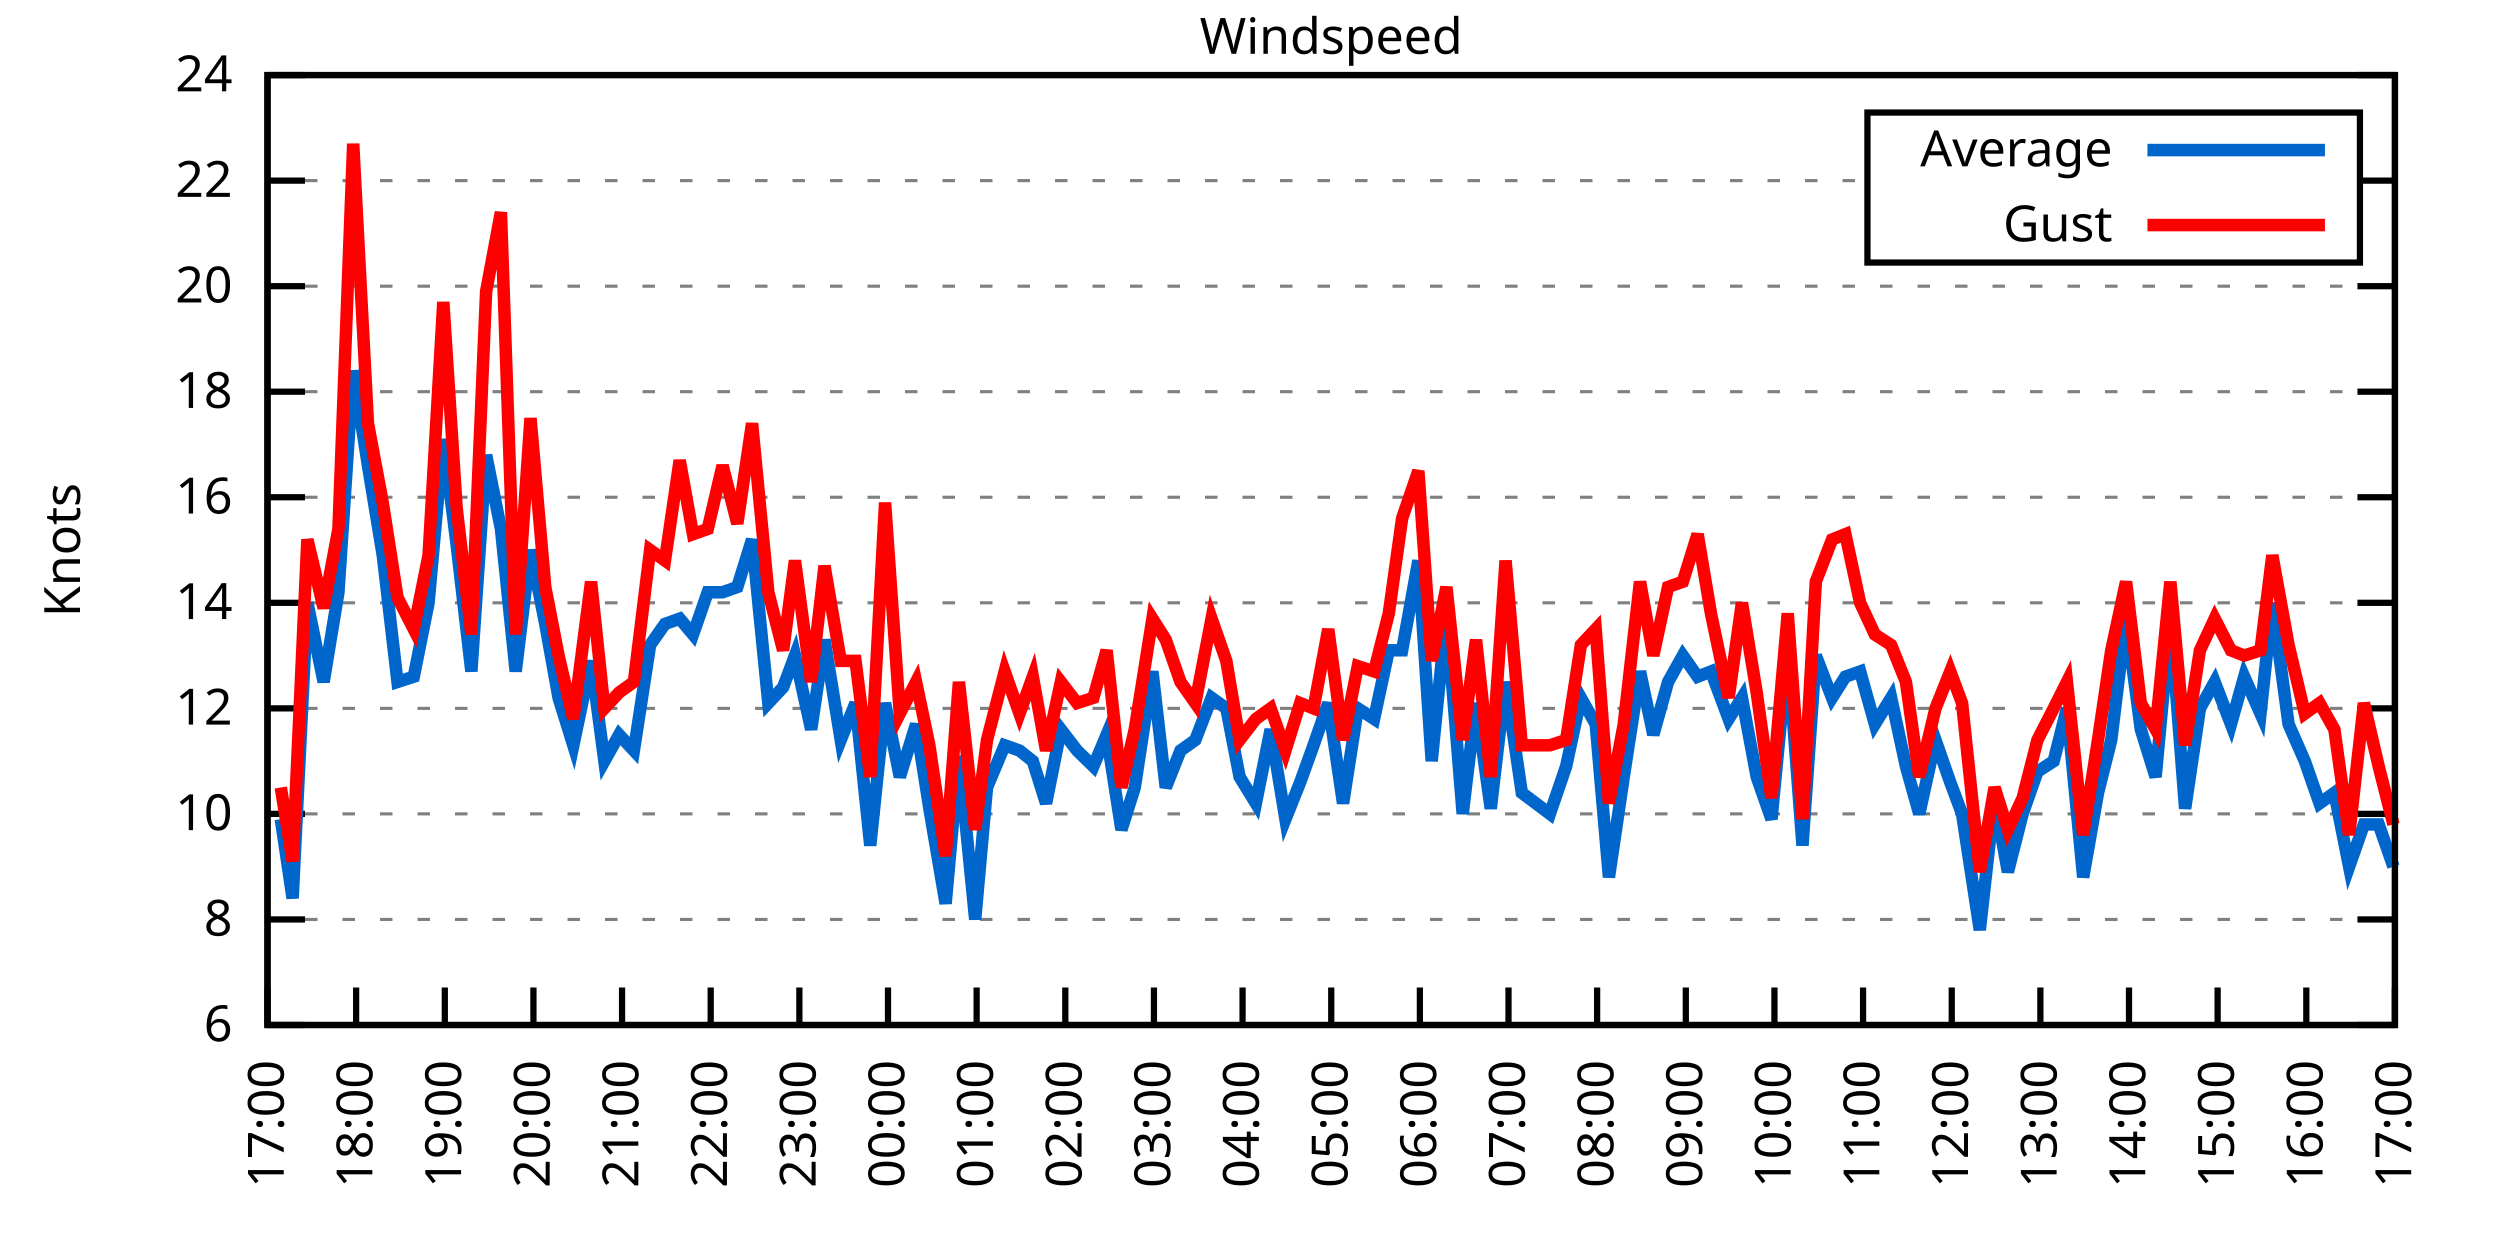
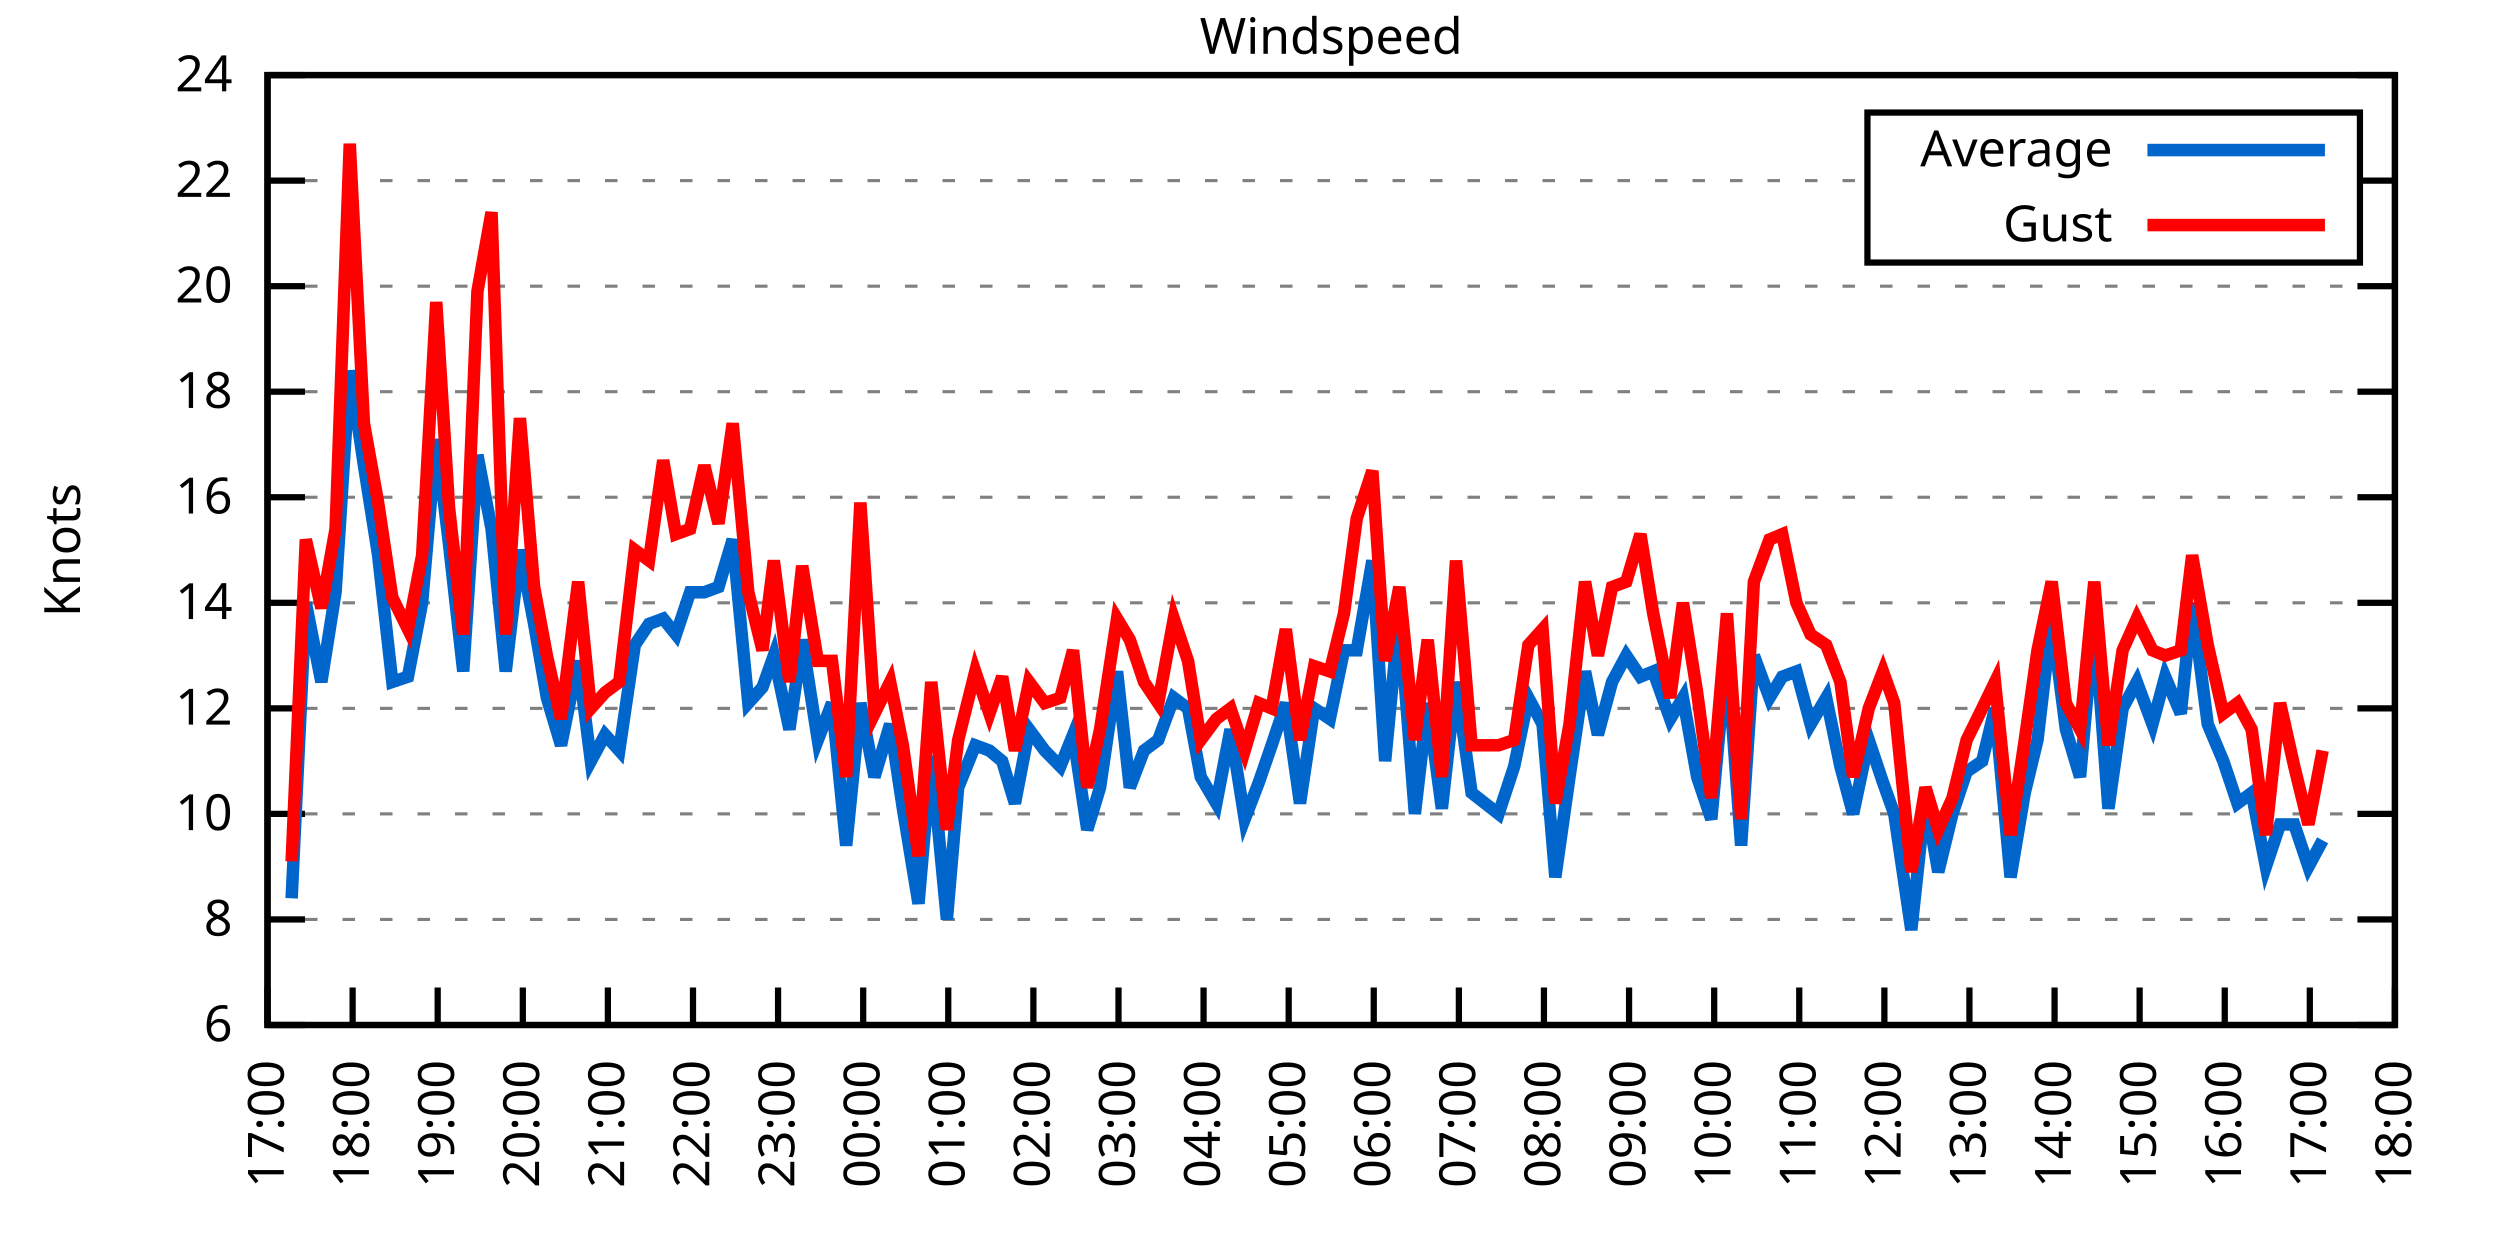
<svg xmlns="http://www.w3.org/2000/svg" xmlns:xlink="http://www.w3.org/1999/xlink" width="400" height="200" viewBox="0 0 400 200">
  <g id="gnuplot_canvas">
    <rect x="0" y="0" width="400" height="200" fill="none" />
    <defs>
      <circle id="gpDot" r="0.5" stroke-width="0.5" stroke="currentColor" />
      <path id="gpPt0" stroke-width="0.333" stroke="currentColor" d="M-1,0 h2 M0,-1 v2" />
      <path id="gpPt1" stroke-width="0.333" stroke="currentColor" d="M-1,-1 L1,1 M1,-1 L-1,1" />
      <path id="gpPt2" stroke-width="0.333" stroke="currentColor" d="M-1,0 L1,0 M0,-1 L0,1 M-1,-1 L1,1 M-1,1 L1,-1" />
      <rect id="gpPt3" stroke-width="0.333" stroke="currentColor" x="-1" y="-1" width="2" height="2" />
      <rect id="gpPt4" stroke-width="0.333" stroke="currentColor" fill="currentColor" x="-1" y="-1" width="2" height="2" />
      <circle id="gpPt5" stroke-width="0.333" stroke="currentColor" cx="0" cy="0" r="1" />
      <use xlink:href="#gpPt5" id="gpPt6" fill="currentColor" stroke="none" />
      <path id="gpPt7" stroke-width="0.333" stroke="currentColor" d="M0,-1.33 L-1.33,0.67 L1.33,0.67 z" />
      <use xlink:href="#gpPt7" id="gpPt8" fill="currentColor" stroke="none" />
      <use xlink:href="#gpPt7" id="gpPt9" stroke="currentColor" transform="rotate(180)" />
      <use xlink:href="#gpPt9" id="gpPt10" fill="currentColor" stroke="none" />
      <use xlink:href="#gpPt3" id="gpPt11" stroke="currentColor" transform="rotate(45)" />
      <use xlink:href="#gpPt11" id="gpPt12" fill="currentColor" stroke="none" />
      <path id="gpPt13" stroke-width="0.333" stroke="currentColor" d="M0,1.330 L1.265,0.411 L0.782,-1.067 L-0.782,-1.076 L-1.265,0.411 z" />
      <use xlink:href="#gpPt13" id="gpPt14" fill="currentColor" stroke="none" />
      <filter id="textbox" filterUnits="objectBoundingBox" x="0" y="0" height="1" width="1">
        <feFlood flood-color="white" flood-opacity="1" result="bgnd" />
        <feComposite in="SourceGraphic" in2="bgnd" operator="atop" />
      </filter>
      <filter id="greybox" filterUnits="objectBoundingBox" x="0" y="0" height="1" width="1">
        <feFlood flood-color="lightgrey" flood-opacity="1" result="grey" />
        <feComposite in="SourceGraphic" in2="grey" operator="atop" />
      </filter>
    </defs>
    <g fill="none" color="white" stroke="currentColor" stroke-width="1.00" stroke-linecap="butt" stroke-linejoin="miter">
</g>
    <g fill="none" color="black" stroke="currentColor" stroke-width="1.00" stroke-linecap="butt" stroke-linejoin="miter">
      <g stroke="none" shape-rendering="crispEdges">
        <polygon fill="rgb(255, 255, 255)" points="42.80,164.00 383.18,164.00 383.18,12.02 42.80,12.02 " />
      </g>
    </g>
    <g fill="none" color="black" stroke="currentColor" stroke-width="1.00" stroke-linecap="butt" stroke-linejoin="miter">
</g>
    <g fill="none" color="black" stroke="black" stroke-width="0.50" stroke-linecap="butt" stroke-linejoin="miter">
</g>
    <g fill="none" color="gray" stroke="currentColor" stroke-width="0.50" stroke-linecap="butt" stroke-linejoin="miter">
      <path stroke="gray" stroke-dasharray="2,4" class="gridline" d="M42.80,164.00 L383.19,164.00  " />
    </g>
    <g fill="none" color="gray" stroke="gray" stroke-width="1.00" stroke-linecap="butt" stroke-linejoin="miter">
</g>
    <g fill="none" color="black" stroke="currentColor" stroke-width="1.00" stroke-linecap="butt" stroke-linejoin="miter">
      <path stroke="black" d="M42.80,164.00 L48.80,164.00 M383.19,164.00 L377.19,164.00  " />
      <g transform="translate(37.20,166.60)" stroke="none" fill="black" font-family="Sans" font-size="8.00" text-anchor="end">
        <text>
          <tspan font-family="Sans"> 6</tspan>
        </text>
      </g>
    </g>
    <g fill="none" color="black" stroke="currentColor" stroke-width="1.00" stroke-linecap="butt" stroke-linejoin="miter">
</g>
    <g fill="none" color="black" stroke="black" stroke-width="0.50" stroke-linecap="butt" stroke-linejoin="miter">
</g>
    <g fill="none" color="gray" stroke="currentColor" stroke-width="0.50" stroke-linecap="butt" stroke-linejoin="miter">
      <path stroke="gray" stroke-dasharray="2,4" class="gridline" d="M42.80,147.11 L383.19,147.11  " />
    </g>
    <g fill="none" color="gray" stroke="gray" stroke-width="1.00" stroke-linecap="butt" stroke-linejoin="miter">
</g>
    <g fill="none" color="black" stroke="currentColor" stroke-width="1.00" stroke-linecap="butt" stroke-linejoin="miter">
      <path stroke="black" d="M42.80,147.11 L48.80,147.11 M383.19,147.11 L377.19,147.11  " />
      <g transform="translate(37.20,149.71)" stroke="none" fill="black" font-family="Sans" font-size="8.00" text-anchor="end">
        <text>
          <tspan font-family="Sans"> 8</tspan>
        </text>
      </g>
    </g>
    <g fill="none" color="black" stroke="currentColor" stroke-width="1.00" stroke-linecap="butt" stroke-linejoin="miter">
</g>
    <g fill="none" color="black" stroke="black" stroke-width="0.50" stroke-linecap="butt" stroke-linejoin="miter">
</g>
    <g fill="none" color="gray" stroke="currentColor" stroke-width="0.50" stroke-linecap="butt" stroke-linejoin="miter">
      <path stroke="gray" stroke-dasharray="2,4" class="gridline" d="M42.80,130.22 L383.19,130.22  " />
    </g>
    <g fill="none" color="gray" stroke="gray" stroke-width="1.00" stroke-linecap="butt" stroke-linejoin="miter">
</g>
    <g fill="none" color="black" stroke="currentColor" stroke-width="1.00" stroke-linecap="butt" stroke-linejoin="miter">
      <path stroke="black" d="M42.80,130.22 L48.80,130.22 M383.19,130.22 L377.19,130.22  " />
      <g transform="translate(37.20,132.82)" stroke="none" fill="black" font-family="Sans" font-size="8.00" text-anchor="end">
        <text>
          <tspan font-family="Sans"> 10</tspan>
        </text>
      </g>
    </g>
    <g fill="none" color="black" stroke="currentColor" stroke-width="1.00" stroke-linecap="butt" stroke-linejoin="miter">
</g>
    <g fill="none" color="black" stroke="black" stroke-width="0.50" stroke-linecap="butt" stroke-linejoin="miter">
</g>
    <g fill="none" color="gray" stroke="currentColor" stroke-width="0.50" stroke-linecap="butt" stroke-linejoin="miter">
      <path stroke="gray" stroke-dasharray="2,4" class="gridline" d="M42.80,113.34 L383.19,113.34  " />
    </g>
    <g fill="none" color="gray" stroke="gray" stroke-width="1.00" stroke-linecap="butt" stroke-linejoin="miter">
</g>
    <g fill="none" color="black" stroke="currentColor" stroke-width="1.00" stroke-linecap="butt" stroke-linejoin="miter">
      <path stroke="black" d="M42.80,113.34 L48.80,113.34 M383.19,113.34 L377.19,113.34  " />
      <g transform="translate(37.20,115.94)" stroke="none" fill="black" font-family="Sans" font-size="8.00" text-anchor="end">
        <text>
          <tspan font-family="Sans"> 12</tspan>
        </text>
      </g>
    </g>
    <g fill="none" color="black" stroke="currentColor" stroke-width="1.00" stroke-linecap="butt" stroke-linejoin="miter">
</g>
    <g fill="none" color="black" stroke="black" stroke-width="0.50" stroke-linecap="butt" stroke-linejoin="miter">
</g>
    <g fill="none" color="gray" stroke="currentColor" stroke-width="0.50" stroke-linecap="butt" stroke-linejoin="miter">
      <path stroke="gray" stroke-dasharray="2,4" class="gridline" d="M42.80,96.45 L383.19,96.45  " />
    </g>
    <g fill="none" color="gray" stroke="gray" stroke-width="1.00" stroke-linecap="butt" stroke-linejoin="miter">
</g>
    <g fill="none" color="black" stroke="currentColor" stroke-width="1.00" stroke-linecap="butt" stroke-linejoin="miter">
      <path stroke="black" d="M42.80,96.45 L48.80,96.45 M383.19,96.45 L377.19,96.45  " />
      <g transform="translate(37.20,99.05)" stroke="none" fill="black" font-family="Sans" font-size="8.00" text-anchor="end">
        <text>
          <tspan font-family="Sans"> 14</tspan>
        </text>
      </g>
    </g>
    <g fill="none" color="black" stroke="currentColor" stroke-width="1.00" stroke-linecap="butt" stroke-linejoin="miter">
</g>
    <g fill="none" color="black" stroke="black" stroke-width="0.50" stroke-linecap="butt" stroke-linejoin="miter">
</g>
    <g fill="none" color="gray" stroke="currentColor" stroke-width="0.50" stroke-linecap="butt" stroke-linejoin="miter">
      <path stroke="gray" stroke-dasharray="2,4" class="gridline" d="M42.80,79.56 L383.19,79.56  " />
    </g>
    <g fill="none" color="gray" stroke="gray" stroke-width="1.00" stroke-linecap="butt" stroke-linejoin="miter">
</g>
    <g fill="none" color="black" stroke="currentColor" stroke-width="1.00" stroke-linecap="butt" stroke-linejoin="miter">
      <path stroke="black" d="M42.80,79.56 L48.80,79.56 M383.19,79.56 L377.19,79.56  " />
      <g transform="translate(37.20,82.16)" stroke="none" fill="black" font-family="Sans" font-size="8.00" text-anchor="end">
        <text>
          <tspan font-family="Sans"> 16</tspan>
        </text>
      </g>
    </g>
    <g fill="none" color="black" stroke="currentColor" stroke-width="1.00" stroke-linecap="butt" stroke-linejoin="miter">
</g>
    <g fill="none" color="black" stroke="black" stroke-width="0.50" stroke-linecap="butt" stroke-linejoin="miter">
</g>
    <g fill="none" color="gray" stroke="currentColor" stroke-width="0.50" stroke-linecap="butt" stroke-linejoin="miter">
      <path stroke="gray" stroke-dasharray="2,4" class="gridline" d="M42.80,62.67 L383.19,62.67  " />
    </g>
    <g fill="none" color="gray" stroke="gray" stroke-width="1.00" stroke-linecap="butt" stroke-linejoin="miter">
</g>
    <g fill="none" color="black" stroke="currentColor" stroke-width="1.00" stroke-linecap="butt" stroke-linejoin="miter">
      <path stroke="black" d="M42.80,62.67 L48.80,62.67 M383.19,62.67 L377.19,62.67  " />
      <g transform="translate(37.20,65.27)" stroke="none" fill="black" font-family="Sans" font-size="8.00" text-anchor="end">
        <text>
          <tspan font-family="Sans"> 18</tspan>
        </text>
      </g>
    </g>
    <g fill="none" color="black" stroke="currentColor" stroke-width="1.00" stroke-linecap="butt" stroke-linejoin="miter">
</g>
    <g fill="none" color="black" stroke="black" stroke-width="0.50" stroke-linecap="butt" stroke-linejoin="miter">
</g>
    <g fill="none" color="gray" stroke="currentColor" stroke-width="0.50" stroke-linecap="butt" stroke-linejoin="miter">
      <path stroke="gray" stroke-dasharray="2,4" class="gridline" d="M42.80,45.79 L383.19,45.79  " />
    </g>
    <g fill="none" color="gray" stroke="gray" stroke-width="1.00" stroke-linecap="butt" stroke-linejoin="miter">
</g>
    <g fill="none" color="black" stroke="currentColor" stroke-width="1.00" stroke-linecap="butt" stroke-linejoin="miter">
      <path stroke="black" d="M42.80,45.79 L48.80,45.79 M383.19,45.79 L377.19,45.79  " />
      <g transform="translate(37.20,48.39)" stroke="none" fill="black" font-family="Sans" font-size="8.00" text-anchor="end">
        <text>
          <tspan font-family="Sans"> 20</tspan>
        </text>
      </g>
    </g>
    <g fill="none" color="black" stroke="currentColor" stroke-width="1.00" stroke-linecap="butt" stroke-linejoin="miter">
</g>
    <g fill="none" color="black" stroke="black" stroke-width="0.50" stroke-linecap="butt" stroke-linejoin="miter">
</g>
    <g fill="none" color="gray" stroke="currentColor" stroke-width="0.50" stroke-linecap="butt" stroke-linejoin="miter">
      <path stroke="gray" stroke-dasharray="2,4" class="gridline" d="M42.80,28.90 L298.79,28.90 M377.59,28.90 L383.19,28.90  " />
    </g>
    <g fill="none" color="gray" stroke="gray" stroke-width="1.00" stroke-linecap="butt" stroke-linejoin="miter">
</g>
    <g fill="none" color="black" stroke="currentColor" stroke-width="1.00" stroke-linecap="butt" stroke-linejoin="miter">
      <path stroke="black" d="M42.80,28.90 L48.80,28.90 M383.19,28.90 L377.19,28.90  " />
      <g transform="translate(37.20,31.50)" stroke="none" fill="black" font-family="Sans" font-size="8.00" text-anchor="end">
        <text>
          <tspan font-family="Sans"> 22</tspan>
        </text>
      </g>
    </g>
    <g fill="none" color="black" stroke="currentColor" stroke-width="1.00" stroke-linecap="butt" stroke-linejoin="miter">
</g>
    <g fill="none" color="black" stroke="black" stroke-width="0.50" stroke-linecap="butt" stroke-linejoin="miter">
</g>
    <g fill="none" color="gray" stroke="currentColor" stroke-width="0.50" stroke-linecap="butt" stroke-linejoin="miter">
      <path stroke="gray" stroke-dasharray="2,4" class="gridline" d="M42.80,12.01 L383.19,12.01  " />
    </g>
    <g fill="none" color="gray" stroke="gray" stroke-width="1.00" stroke-linecap="butt" stroke-linejoin="miter">
</g>
    <g fill="none" color="black" stroke="currentColor" stroke-width="1.00" stroke-linecap="butt" stroke-linejoin="miter">
      <path stroke="black" d="M42.80,12.01 L48.80,12.01 M383.19,12.01 L377.19,12.01  " />
      <g transform="translate(37.20,14.61)" stroke="none" fill="black" font-family="Sans" font-size="8.00" text-anchor="end">
        <text>
          <tspan font-family="Sans"> 24</tspan>
        </text>
      </g>
    </g>
    <g fill="none" color="black" stroke="currentColor" stroke-width="1.00" stroke-linecap="butt" stroke-linejoin="miter">
      <path stroke="black" d="M42.80,164.00 L42.80,158.00  " />
      <g transform="translate(45.40,169.60) rotate(270.00)" stroke="none" fill="black" font-family="Sans" font-size="8.00" text-anchor="end">
        <text>
          <tspan font-family="Sans">17:00</tspan>
        </text>
      </g>
    </g>
    <g fill="none" color="black" stroke="currentColor" stroke-width="1.00" stroke-linecap="butt" stroke-linejoin="miter">
-       <path stroke="black" d="M56.98,164.00 L56.98,158.00  " />
-       <g transform="translate(59.58,169.60) rotate(270.00)" stroke="none" fill="black" font-family="Sans" font-size="8.00" text-anchor="end">
+       <path stroke="black" d="M56.42,164.00 L56.42,158.00  " />
+       <g transform="translate(59.02,169.60) rotate(270.00)" stroke="none" fill="black" font-family="Sans" font-size="8.00" text-anchor="end">
        <text>
          <tspan font-family="Sans">18:00</tspan>
        </text>
      </g>
    </g>
    <g fill="none" color="black" stroke="currentColor" stroke-width="1.00" stroke-linecap="butt" stroke-linejoin="miter">
-       <path stroke="black" d="M71.17,164.00 L71.17,158.00  " />
-       <g transform="translate(73.77,169.60) rotate(270.00)" stroke="none" fill="black" font-family="Sans" font-size="8.00" text-anchor="end">
+       <path stroke="black" d="M70.03,164.00 L70.03,158.00  " />
+       <g transform="translate(72.63,169.60) rotate(270.00)" stroke="none" fill="black" font-family="Sans" font-size="8.00" text-anchor="end">
        <text>
          <tspan font-family="Sans">19:00</tspan>
        </text>
      </g>
    </g>
    <g fill="none" color="black" stroke="currentColor" stroke-width="1.00" stroke-linecap="butt" stroke-linejoin="miter">
-       <path stroke="black" d="M85.35,164.00 L85.35,158.00  " />
-       <g transform="translate(87.95,169.60) rotate(270.00)" stroke="none" fill="black" font-family="Sans" font-size="8.00" text-anchor="end">
+       <path stroke="black" d="M83.65,164.00 L83.65,158.00  " />
+       <g transform="translate(86.25,169.60) rotate(270.00)" stroke="none" fill="black" font-family="Sans" font-size="8.00" text-anchor="end">
        <text>
          <tspan font-family="Sans">20:00</tspan>
        </text>
      </g>
    </g>
    <g fill="none" color="black" stroke="currentColor" stroke-width="1.00" stroke-linecap="butt" stroke-linejoin="miter">
-       <path stroke="black" d="M99.53,164.00 L99.53,158.00  " />
-       <g transform="translate(102.13,169.60) rotate(270.00)" stroke="none" fill="black" font-family="Sans" font-size="8.00" text-anchor="end">
+       <path stroke="black" d="M97.26,164.00 L97.26,158.00  " />
+       <g transform="translate(99.86,169.60) rotate(270.00)" stroke="none" fill="black" font-family="Sans" font-size="8.00" text-anchor="end">
        <text>
          <tspan font-family="Sans">21:00</tspan>
        </text>
      </g>
    </g>
    <g fill="none" color="black" stroke="currentColor" stroke-width="1.00" stroke-linecap="butt" stroke-linejoin="miter">
-       <path stroke="black" d="M113.71,164.00 L113.71,158.00  " />
-       <g transform="translate(116.31,169.60) rotate(270.00)" stroke="none" fill="black" font-family="Sans" font-size="8.00" text-anchor="end">
+       <path stroke="black" d="M110.88,164.00 L110.88,158.00  " />
+       <g transform="translate(113.48,169.60) rotate(270.00)" stroke="none" fill="black" font-family="Sans" font-size="8.00" text-anchor="end">
        <text>
          <tspan font-family="Sans">22:00</tspan>
        </text>
      </g>
    </g>
    <g fill="none" color="black" stroke="currentColor" stroke-width="1.00" stroke-linecap="butt" stroke-linejoin="miter">
-       <path stroke="black" d="M127.90,164.00 L127.90,158.00  " />
-       <g transform="translate(130.50,169.60) rotate(270.00)" stroke="none" fill="black" font-family="Sans" font-size="8.00" text-anchor="end">
+       <path stroke="black" d="M124.49,164.00 L124.49,158.00  " />
+       <g transform="translate(127.09,169.60) rotate(270.00)" stroke="none" fill="black" font-family="Sans" font-size="8.00" text-anchor="end">
        <text>
          <tspan font-family="Sans">23:00</tspan>
        </text>
      </g>
    </g>
    <g fill="none" color="black" stroke="currentColor" stroke-width="1.00" stroke-linecap="butt" stroke-linejoin="miter">
-       <path stroke="black" d="M142.08,164.00 L142.08,158.00  " />
-       <g transform="translate(144.68,169.60) rotate(270.00)" stroke="none" fill="black" font-family="Sans" font-size="8.00" text-anchor="end">
+       <path stroke="black" d="M138.11,164.00 L138.11,158.00  " />
+       <g transform="translate(140.71,169.60) rotate(270.00)" stroke="none" fill="black" font-family="Sans" font-size="8.00" text-anchor="end">
        <text>
          <tspan font-family="Sans">00:00</tspan>
        </text>
      </g>
    </g>
    <g fill="none" color="black" stroke="currentColor" stroke-width="1.00" stroke-linecap="butt" stroke-linejoin="miter">
-       <path stroke="black" d="M156.26,164.00 L156.26,158.00  " />
-       <g transform="translate(158.86,169.60) rotate(270.00)" stroke="none" fill="black" font-family="Sans" font-size="8.00" text-anchor="end">
+       <path stroke="black" d="M151.72,164.00 L151.72,158.00  " />
+       <g transform="translate(154.32,169.60) rotate(270.00)" stroke="none" fill="black" font-family="Sans" font-size="8.00" text-anchor="end">
        <text>
          <tspan font-family="Sans">01:00</tspan>
        </text>
      </g>
    </g>
    <g fill="none" color="black" stroke="currentColor" stroke-width="1.00" stroke-linecap="butt" stroke-linejoin="miter">
-       <path stroke="black" d="M170.45,164.00 L170.45,158.00  " />
-       <g transform="translate(173.05,169.60) rotate(270.00)" stroke="none" fill="black" font-family="Sans" font-size="8.00" text-anchor="end">
+       <path stroke="black" d="M165.34,164.00 L165.34,158.00  " />
+       <g transform="translate(167.94,169.60) rotate(270.00)" stroke="none" fill="black" font-family="Sans" font-size="8.00" text-anchor="end">
        <text>
          <tspan font-family="Sans">02:00</tspan>
        </text>
      </g>
    </g>
    <g fill="none" color="black" stroke="currentColor" stroke-width="1.00" stroke-linecap="butt" stroke-linejoin="miter">
-       <path stroke="black" d="M184.63,164.00 L184.63,158.00  " />
-       <g transform="translate(187.23,169.60) rotate(270.00)" stroke="none" fill="black" font-family="Sans" font-size="8.00" text-anchor="end">
+       <path stroke="black" d="M178.96,164.00 L178.96,158.00  " />
+       <g transform="translate(181.56,169.60) rotate(270.00)" stroke="none" fill="black" font-family="Sans" font-size="8.00" text-anchor="end">
        <text>
          <tspan font-family="Sans">03:00</tspan>
        </text>
      </g>
    </g>
    <g fill="none" color="black" stroke="currentColor" stroke-width="1.00" stroke-linecap="butt" stroke-linejoin="miter">
-       <path stroke="black" d="M198.81,164.00 L198.81,158.00  " />
-       <g transform="translate(201.41,169.60) rotate(270.00)" stroke="none" fill="black" font-family="Sans" font-size="8.00" text-anchor="end">
+       <path stroke="black" d="M192.57,164.00 L192.57,158.00  " />
+       <g transform="translate(195.17,169.60) rotate(270.00)" stroke="none" fill="black" font-family="Sans" font-size="8.00" text-anchor="end">
        <text>
          <tspan font-family="Sans">04:00</tspan>
        </text>
      </g>
    </g>
    <g fill="none" color="black" stroke="currentColor" stroke-width="1.00" stroke-linecap="butt" stroke-linejoin="miter">
-       <path stroke="black" d="M213.00,164.00 L213.00,158.00  " />
-       <g transform="translate(215.60,169.60) rotate(270.00)" stroke="none" fill="black" font-family="Sans" font-size="8.00" text-anchor="end">
+       <path stroke="black" d="M206.19,164.00 L206.19,158.00  " />
+       <g transform="translate(208.79,169.60) rotate(270.00)" stroke="none" fill="black" font-family="Sans" font-size="8.00" text-anchor="end">
        <text>
          <tspan font-family="Sans">05:00</tspan>
        </text>
      </g>
    </g>
    <g fill="none" color="black" stroke="currentColor" stroke-width="1.00" stroke-linecap="butt" stroke-linejoin="miter">
-       <path stroke="black" d="M227.18,164.00 L227.18,158.00  " />
-       <g transform="translate(229.78,169.60) rotate(270.00)" stroke="none" fill="black" font-family="Sans" font-size="8.00" text-anchor="end">
+       <path stroke="black" d="M219.80,164.00 L219.80,158.00  " />
+       <g transform="translate(222.40,169.60) rotate(270.00)" stroke="none" fill="black" font-family="Sans" font-size="8.00" text-anchor="end">
        <text>
          <tspan font-family="Sans">06:00</tspan>
        </text>
      </g>
    </g>
    <g fill="none" color="black" stroke="currentColor" stroke-width="1.00" stroke-linecap="butt" stroke-linejoin="miter">
-       <path stroke="black" d="M241.36,164.00 L241.36,158.00  " />
-       <g transform="translate(243.96,169.60) rotate(270.00)" stroke="none" fill="black" font-family="Sans" font-size="8.00" text-anchor="end">
+       <path stroke="black" d="M233.42,164.00 L233.42,158.00  " />
+       <g transform="translate(236.02,169.60) rotate(270.00)" stroke="none" fill="black" font-family="Sans" font-size="8.00" text-anchor="end">
        <text>
          <tspan font-family="Sans">07:00</tspan>
        </text>
      </g>
    </g>
    <g fill="none" color="black" stroke="currentColor" stroke-width="1.00" stroke-linecap="butt" stroke-linejoin="miter">
-       <path stroke="black" d="M255.54,164.00 L255.54,158.00  " />
-       <g transform="translate(258.14,169.60) rotate(270.00)" stroke="none" fill="black" font-family="Sans" font-size="8.00" text-anchor="end">
+       <path stroke="black" d="M247.03,164.00 L247.03,158.00  " />
+       <g transform="translate(249.63,169.60) rotate(270.00)" stroke="none" fill="black" font-family="Sans" font-size="8.00" text-anchor="end">
        <text>
          <tspan font-family="Sans">08:00</tspan>
        </text>
      </g>
    </g>
    <g fill="none" color="black" stroke="currentColor" stroke-width="1.00" stroke-linecap="butt" stroke-linejoin="miter">
-       <path stroke="black" d="M269.73,164.00 L269.73,158.00  " />
-       <g transform="translate(272.33,169.60) rotate(270.00)" stroke="none" fill="black" font-family="Sans" font-size="8.00" text-anchor="end">
+       <path stroke="black" d="M260.65,164.00 L260.65,158.00  " />
+       <g transform="translate(263.25,169.60) rotate(270.00)" stroke="none" fill="black" font-family="Sans" font-size="8.00" text-anchor="end">
        <text>
          <tspan font-family="Sans">09:00</tspan>
        </text>
      </g>
    </g>
    <g fill="none" color="black" stroke="currentColor" stroke-width="1.00" stroke-linecap="butt" stroke-linejoin="miter">
-       <path stroke="black" d="M283.91,164.00 L283.91,158.00  " />
-       <g transform="translate(286.51,169.60) rotate(270.00)" stroke="none" fill="black" font-family="Sans" font-size="8.00" text-anchor="end">
+       <path stroke="black" d="M274.27,164.00 L274.27,158.00  " />
+       <g transform="translate(276.87,169.60) rotate(270.00)" stroke="none" fill="black" font-family="Sans" font-size="8.00" text-anchor="end">
        <text>
          <tspan font-family="Sans">10:00</tspan>
        </text>
      </g>
    </g>
    <g fill="none" color="black" stroke="currentColor" stroke-width="1.00" stroke-linecap="butt" stroke-linejoin="miter">
-       <path stroke="black" d="M298.09,164.00 L298.09,158.00  " />
-       <g transform="translate(300.69,169.60) rotate(270.00)" stroke="none" fill="black" font-family="Sans" font-size="8.00" text-anchor="end">
+       <path stroke="black" d="M287.88,164.00 L287.88,158.00  " />
+       <g transform="translate(290.48,169.60) rotate(270.00)" stroke="none" fill="black" font-family="Sans" font-size="8.00" text-anchor="end">
        <text>
          <tspan font-family="Sans">11:00</tspan>
        </text>
      </g>
    </g>
    <g fill="none" color="black" stroke="currentColor" stroke-width="1.00" stroke-linecap="butt" stroke-linejoin="miter">
-       <path stroke="black" d="M312.28,164.00 L312.28,158.00  " />
-       <g transform="translate(314.88,169.60) rotate(270.00)" stroke="none" fill="black" font-family="Sans" font-size="8.00" text-anchor="end">
+       <path stroke="black" d="M301.50,164.00 L301.50,158.00  " />
+       <g transform="translate(304.10,169.60) rotate(270.00)" stroke="none" fill="black" font-family="Sans" font-size="8.00" text-anchor="end">
        <text>
          <tspan font-family="Sans">12:00</tspan>
        </text>
      </g>
    </g>
    <g fill="none" color="black" stroke="currentColor" stroke-width="1.00" stroke-linecap="butt" stroke-linejoin="miter">
-       <path stroke="black" d="M326.46,164.00 L326.46,158.00  " />
-       <g transform="translate(329.06,169.60) rotate(270.00)" stroke="none" fill="black" font-family="Sans" font-size="8.00" text-anchor="end">
+       <path stroke="black" d="M315.11,164.00 L315.11,158.00  " />
+       <g transform="translate(317.71,169.60) rotate(270.00)" stroke="none" fill="black" font-family="Sans" font-size="8.00" text-anchor="end">
        <text>
          <tspan font-family="Sans">13:00</tspan>
        </text>
      </g>
    </g>
    <g fill="none" color="black" stroke="currentColor" stroke-width="1.00" stroke-linecap="butt" stroke-linejoin="miter">
-       <path stroke="black" d="M340.64,164.00 L340.64,158.00  " />
-       <g transform="translate(343.24,169.60) rotate(270.00)" stroke="none" fill="black" font-family="Sans" font-size="8.00" text-anchor="end">
+       <path stroke="black" d="M328.73,164.00 L328.73,158.00  " />
+       <g transform="translate(331.33,169.60) rotate(270.00)" stroke="none" fill="black" font-family="Sans" font-size="8.00" text-anchor="end">
        <text>
          <tspan font-family="Sans">14:00</tspan>
        </text>
      </g>
    </g>
    <g fill="none" color="black" stroke="currentColor" stroke-width="1.00" stroke-linecap="butt" stroke-linejoin="miter">
-       <path stroke="black" d="M354.82,164.00 L354.82,158.00  " />
-       <g transform="translate(357.42,169.60) rotate(270.00)" stroke="none" fill="black" font-family="Sans" font-size="8.00" text-anchor="end">
+       <path stroke="black" d="M342.34,164.00 L342.34,158.00  " />
+       <g transform="translate(344.94,169.60) rotate(270.00)" stroke="none" fill="black" font-family="Sans" font-size="8.00" text-anchor="end">
        <text>
          <tspan font-family="Sans">15:00</tspan>
        </text>
      </g>
    </g>
    <g fill="none" color="black" stroke="currentColor" stroke-width="1.00" stroke-linecap="butt" stroke-linejoin="miter">
-       <path stroke="black" d="M369.01,164.00 L369.01,158.00  " />
-       <g transform="translate(371.61,169.60) rotate(270.00)" stroke="none" fill="black" font-family="Sans" font-size="8.00" text-anchor="end">
+       <path stroke="black" d="M355.96,164.00 L355.96,158.00  " />
+       <g transform="translate(358.56,169.60) rotate(270.00)" stroke="none" fill="black" font-family="Sans" font-size="8.00" text-anchor="end">
        <text>
          <tspan font-family="Sans">16:00</tspan>
+         </text>
+       </g>
+     </g>
+     <g fill="none" color="black" stroke="currentColor" stroke-width="1.00" stroke-linecap="butt" stroke-linejoin="miter">
+       <path stroke="black" d="M369.57,164.00 L369.57,158.00  " />
+       <g transform="translate(372.17,169.60) rotate(270.00)" stroke="none" fill="black" font-family="Sans" font-size="8.00" text-anchor="end">
+         <text>
+           <tspan font-family="Sans">17:00</tspan>
        </text>
      </g>
    </g>
    <g fill="none" color="black" stroke="currentColor" stroke-width="1.00" stroke-linecap="butt" stroke-linejoin="miter">
      <path stroke="black" d="M383.19,164.00 L383.19,158.00  " />
      <g transform="translate(385.79,169.60) rotate(270.00)" stroke="none" fill="black" font-family="Sans" font-size="8.00" text-anchor="end">
        <text>
-           <tspan font-family="Sans">17:00</tspan>
+           <tspan font-family="Sans">18:00</tspan>
        </text>
      </g>
    </g>
    <g fill="none" color="black" stroke="currentColor" stroke-width="1.00" stroke-linecap="butt" stroke-linejoin="miter">
</g>
    <g fill="none" color="black" stroke="currentColor" stroke-width="1.00" stroke-linecap="butt" stroke-linejoin="miter">
      <path stroke="black" d="M42.80,12.01 L42.80,164.00 L383.19,164.00 L383.19,12.01 L42.80,12.01 Z  " />
    </g>
    <g fill="none" color="black" stroke="currentColor" stroke-width="1.00" stroke-linecap="butt" stroke-linejoin="miter">
</g>
    <g fill="none" color="black" stroke="currentColor" stroke-width="1.00" stroke-linecap="butt" stroke-linejoin="miter">
      <path stroke="black" d="M298.79,42.01 L298.79,18.01 L377.59,18.01 L377.59,42.01 L298.79,42.01 Z  " />
    </g>
    <g id="Windspeed_plot_1">
      <g fill="none" color="white" stroke="black" stroke-width="2.00" stroke-linecap="butt" stroke-linejoin="miter">
</g>
      <g fill="none" color="black" stroke="currentColor" stroke-width="2.00" stroke-linecap="butt" stroke-linejoin="miter">
        <g transform="translate(337.99,26.61)" stroke="none" fill="black" font-family="Sans" font-size="8.00" text-anchor="end">
          <text>
            <tspan font-family="Sans">Average</tspan>
          </text>
        </g>
      </g>
      <g fill="none" color="black" stroke="currentColor" stroke-width="2.00" stroke-linecap="butt" stroke-linejoin="miter">
-         <path stroke="rgb(  0, 102, 204)" d="M343.59,24.01 L371.99,24.01 M44.93,131.07 L46.82,143.73 L49.18,96.45 L51.78,109.11 L54.15,94.76 L56.51,59.30   L58.87,74.49 L61.24,88.85 L63.60,109.11 L66.20,108.27 L68.57,96.45 L70.93,70.27 L73.06,87.16 L75.42,107.43   L77.78,72.81 L80.15,84.63 L82.51,107.43 L84.88,88.00 L87.24,99.83 L89.37,111.65 L91.73,119.25 L94.57,105.74   L96.70,121.78 L99.06,117.56 L101.42,120.09 L104.02,103.20 L106.39,99.83 L108.75,98.98 L110.88,101.52 L113.24,94.76   L115.61,94.76 L117.97,93.92 L120.33,86.32 L122.93,112.49 L125.30,109.96 L127.19,104.89 L129.79,116.71 L131.92,102.36   L134.52,118.40 L136.88,112.49 L139.24,135.29 L141.61,112.49 L143.97,124.31 L146.57,115.87 L148.70,129.38 L151.30,144.58   L153.43,120.94 L156.03,147.11 L157.92,126.00 L160.75,119.25 L163.12,120.09 L165.25,121.78 L167.37,128.54 L169.74,116.71   L172.34,120.09 L174.94,122.62 L177.06,117.56 L179.43,132.76 L181.56,126.00 L184.39,107.43 L186.52,126.00 L188.88,120.09   L191.25,118.40 L193.85,111.65 L196.21,113.34 L198.34,124.31 L200.94,128.54 L203.30,116.71 L205.67,131.07 L208.03,125.16   L210.16,119.25 L212.52,112.49 L214.89,128.54 L217.25,113.34 L219.85,115.03 L222.21,104.05 L224.34,104.05 L226.94,89.69   L229.07,121.78 L231.43,98.14 L234.03,130.22 L236.16,112.49 L238.52,129.38 L240.89,109.11 L243.49,126.85 L247.98,130.22   L250.58,122.62 L252.94,111.65 L255.31,115.87 L257.43,140.36 L259.80,124.31 L262.40,107.43 L264.53,117.56 L266.89,109.11   L269.25,104.89 L271.62,108.27 L273.75,107.43 L276.58,115.03 L278.71,111.65 L281.07,124.31 L283.44,131.07 L286.04,104.05   L288.40,135.29 L290.53,104.89 L293.13,111.65 L295.26,108.27 L297.62,107.43 L299.98,115.87 L302.58,111.65 L304.95,122.62   L307.08,130.22 L309.68,118.40 L312.04,125.16 L313.93,130.22 L316.77,148.80 L319.13,127.69 L321.26,139.51 L323.62,130.22   L325.99,123.47 L328.59,121.78 L330.71,113.34 L333.31,140.36 L335.68,126.85 L337.80,118.40 L340.17,98.98 L342.53,116.71   L344.90,124.31 L347.26,98.98 L349.62,129.38 L351.99,113.34 L354.35,109.11 L356.95,115.87 L359.08,108.27 L361.68,114.18   L363.57,96.45 L366.17,115.87 L368.77,121.78 L371.13,128.54 L373.50,126.85 L375.86,138.67 L378.23,131.91 L380.59,131.91   L382.95,138.67  " />
+         <path stroke="rgb(  0, 102, 204)" d="M343.59,24.01 L371.99,24.01 M46.66,143.73 L48.93,96.45 L51.42,109.11 L53.69,94.76 L55.96,59.30 L58.23,74.49   L60.50,88.85 L62.77,109.11 L65.27,108.27 L67.54,96.45 L69.80,70.27 L71.85,87.16 L74.12,107.43 L76.39,72.81   L78.65,84.63 L80.92,107.43 L83.19,88.00 L85.46,99.83 L87.50,111.65 L89.77,119.25 L92.50,105.74 L94.54,121.78   L96.81,117.56 L99.08,120.09 L101.57,103.20 L103.84,99.83 L106.11,98.98 L108.15,101.52 L110.42,94.76 L112.69,94.76   L114.96,93.92 L117.23,86.32 L119.73,112.49 L122.00,109.96 L123.81,104.89 L126.31,116.71 L128.35,102.36 L130.85,118.40   L133.12,112.49 L135.39,135.29 L137.66,112.49 L139.92,124.31 L142.42,115.87 L144.46,129.38 L146.96,144.58 L149.00,120.94   L151.50,147.11 L153.31,126.00 L156.04,119.25 L158.31,120.09 L160.35,121.78 L162.39,128.54 L164.66,116.71 L167.16,120.09   L169.65,122.62 L171.69,117.56 L173.96,132.76 L176.01,126.00 L178.73,107.43 L180.77,126.00 L183.04,120.09 L185.31,118.40   L187.81,111.65 L190.08,113.34 L192.12,124.31 L194.61,128.54 L196.88,116.71 L199.15,131.07 L201.42,125.16 L203.46,119.25   L205.73,112.49 L208.00,128.54 L210.27,113.34 L212.77,115.03 L215.04,104.05 L217.08,104.05 L219.58,89.69 L221.62,121.78   L223.89,98.14 L226.38,130.22 L228.43,112.49 L230.70,129.38 L232.96,109.11 L235.46,126.85 L239.77,130.22 L242.27,122.62   L244.54,111.65 L246.81,115.87 L248.85,140.36 L251.12,124.31 L253.61,107.43 L255.66,117.56 L257.93,109.11 L260.20,104.89   L262.47,108.27 L264.51,107.43 L267.23,115.03 L269.27,111.65 L271.54,124.31 L273.81,131.07 L276.31,104.05 L278.58,135.29   L280.62,104.89 L283.12,111.65 L285.16,108.27 L287.43,107.43 L289.70,115.87 L292.19,111.65 L294.46,122.62 L296.50,130.22   L299.00,118.40 L301.27,125.16 L303.08,130.22 L305.81,148.80 L308.08,127.69 L310.12,139.51 L312.39,130.22 L314.66,123.47   L317.15,121.78 L319.20,113.34 L321.69,140.36 L323.96,126.85 L326.00,118.40 L328.27,98.98 L330.54,116.71 L332.81,124.31   L335.08,98.98 L337.35,129.38 L339.62,113.34 L341.89,109.11 L344.39,115.87 L346.43,108.27 L348.92,114.18 L350.74,96.45   L353.24,115.87 L355.73,121.78 L358.00,128.54 L360.27,126.85 L362.54,138.67 L364.81,131.91 L367.08,131.91 L369.35,138.67   L371.62,134.45  " />
      </g>
    </g>
    <g id="Windspeed_plot_2">
      <g fill="none" color="black" stroke="currentColor" stroke-width="2.00" stroke-linecap="butt" stroke-linejoin="miter">
        <g transform="translate(337.99,38.61)" stroke="none" fill="black" font-family="Sans" font-size="8.00" text-anchor="end">
          <text>
            <tspan font-family="Sans">Gust</tspan>
          </text>
        </g>
      </g>
      <g fill="none" color="black" stroke="currentColor" stroke-width="2.00" stroke-linecap="butt" stroke-linejoin="miter">
-         <path stroke="rgb(255,   0,   0)" d="M343.59,36.01 L371.99,36.01 M44.93,126.00 L46.82,137.82 L49.18,86.32 L51.78,97.29 L54.15,84.63 L56.51,22.99   L58.87,67.74 L61.24,80.41 L63.60,95.60 L66.20,100.67 L68.57,88.85 L70.93,48.32 L73.06,81.25 L75.42,101.52   L77.78,46.63 L80.15,33.96 L82.51,101.52 L84.88,66.90 L87.24,93.92 L89.37,104.89 L91.73,115.03 L94.57,93.07   L96.70,113.34 L99.06,110.80 L101.42,109.11 L104.02,88.00 L106.39,89.69 L108.75,73.65 L110.88,85.47 L113.24,84.63   L115.61,74.49 L117.97,83.78 L120.33,67.74 L122.93,94.76 L125.30,104.05 L127.19,89.69 L129.79,109.11 L131.92,90.54   L134.52,105.74 L136.88,105.74 L139.24,124.31 L141.61,80.41 L143.97,114.18 L146.57,109.11 L148.70,119.25 L151.30,136.98   L153.43,109.11 L156.03,132.76 L157.92,118.40 L160.75,107.43 L163.12,114.18 L165.25,108.27 L167.37,120.09 L169.74,109.11   L172.34,112.49 L174.94,111.65 L177.06,104.05 L179.43,126.00 L181.56,116.71 L184.39,98.98 L186.52,102.36 L188.88,109.11   L191.25,112.49 L193.85,98.98 L196.21,105.74 L198.34,118.40 L200.94,115.03 L203.30,113.34 L205.67,120.09 L208.03,112.49   L210.16,113.34 L212.52,100.67 L214.89,118.40 L217.25,106.58 L219.85,107.43 L222.21,98.14 L224.34,82.94 L226.94,75.34   L229.07,105.74 L231.43,93.92 L234.03,118.40 L236.16,102.36 L238.52,124.31 L240.89,89.69 L243.49,119.25 L247.98,119.25   L250.58,118.40 L252.94,103.20 L255.31,100.67 L257.43,128.54 L259.80,115.87 L262.40,93.07 L264.53,104.89 L266.89,93.92   L269.25,93.07 L271.62,85.47 L273.75,98.14 L276.58,111.65 L278.71,96.45 L281.07,110.80 L283.44,127.69 L286.04,98.14   L288.40,131.07 L290.53,93.07 L293.13,86.32 L295.26,85.47 L297.62,96.45 L299.98,101.52 L302.58,103.20 L304.95,109.11   L307.08,124.31 L309.68,113.34 L312.04,107.43 L313.93,112.49 L316.77,139.51 L319.13,126.00 L321.26,132.76 L323.62,127.69   L325.99,118.40 L328.59,113.34 L330.71,109.11 L333.31,133.60 L335.68,118.40 L337.80,104.05 L340.17,93.07 L342.53,112.49   L344.90,116.71 L347.26,93.07 L349.62,119.25 L351.99,104.05 L354.35,98.98 L356.95,104.05 L359.08,104.89 L361.68,104.05   L363.57,88.85 L366.17,103.20 L368.77,114.18 L371.13,112.49 L373.50,116.71 L375.86,133.60 L378.23,112.49 L380.59,122.62   L382.95,131.91  " />
+         <path stroke="rgb(255,   0,   0)" d="M343.59,36.01 L371.99,36.01 M46.66,137.82 L48.93,86.32 L51.42,97.29 L53.69,84.63 L55.96,22.99 L58.23,67.74   L60.50,80.41 L62.77,95.60 L65.27,100.67 L67.54,88.85 L69.80,48.32 L71.85,81.25 L74.12,101.52 L76.39,46.63   L78.65,33.96 L80.92,101.52 L83.19,66.90 L85.46,93.92 L87.50,104.89 L89.77,115.03 L92.50,93.07 L94.54,113.34   L96.81,110.80 L99.08,109.11 L101.57,88.00 L103.84,89.69 L106.11,73.65 L108.15,85.47 L110.42,84.63 L112.69,74.49   L114.96,83.78 L117.23,67.74 L119.73,94.76 L122.00,104.05 L123.81,89.69 L126.31,109.11 L128.35,90.54 L130.85,105.74   L133.12,105.74 L135.39,124.31 L137.66,80.41 L139.92,114.18 L142.42,109.11 L144.46,119.25 L146.96,136.98 L149.00,109.11   L151.50,132.76 L153.31,118.40 L156.04,107.43 L158.31,114.18 L160.35,108.27 L162.39,120.09 L164.66,109.11 L167.16,112.49   L169.65,111.65 L171.69,104.05 L173.96,126.00 L176.01,116.71 L178.73,98.98 L180.77,102.36 L183.04,109.11 L185.31,112.49   L187.81,98.98 L190.08,105.74 L192.12,118.40 L194.61,115.03 L196.88,113.34 L199.15,120.09 L201.42,112.49 L203.46,113.34   L205.73,100.67 L208.00,118.40 L210.27,106.58 L212.77,107.43 L215.04,98.14 L217.08,82.94 L219.58,75.34 L221.62,105.74   L223.89,93.92 L226.38,118.40 L228.43,102.36 L230.70,124.31 L232.96,89.69 L235.46,119.25 L239.77,119.25 L242.27,118.40   L244.54,103.20 L246.81,100.67 L248.85,128.54 L251.12,115.87 L253.61,93.07 L255.66,104.89 L257.93,93.92 L260.20,93.07   L262.47,85.47 L264.51,98.14 L267.23,111.65 L269.27,96.45 L271.54,110.80 L273.81,127.69 L276.31,98.14 L278.58,131.07   L280.62,93.07 L283.12,86.32 L285.16,85.47 L287.43,96.45 L289.70,101.52 L292.19,103.20 L294.46,109.11 L296.50,124.31   L299.00,113.34 L301.27,107.43 L303.08,112.49 L305.81,139.51 L308.08,126.00 L310.12,132.76 L312.39,127.69 L314.66,118.40   L317.15,113.34 L319.20,109.11 L321.69,133.60 L323.96,118.40 L326.00,104.05 L328.27,93.07 L330.54,112.49 L332.81,116.71   L335.08,93.07 L337.35,119.25 L339.62,104.05 L341.89,98.98 L344.39,104.05 L346.43,104.89 L348.92,104.05 L350.74,88.85   L353.24,103.20 L355.73,114.18 L358.00,112.49 L360.27,116.71 L362.54,133.60 L364.81,112.49 L367.08,122.62 L369.35,131.91   L371.62,120.09  " />
      </g>
    </g>
    <g fill="none" color="black" stroke="currentColor" stroke-width="2.00" stroke-linecap="butt" stroke-linejoin="miter">
</g>
    <g fill="none" color="black" stroke="black" stroke-width="1.00" stroke-linecap="butt" stroke-linejoin="miter">
</g>
    <g fill="none" color="black" stroke="currentColor" stroke-width="1.00" stroke-linecap="butt" stroke-linejoin="miter">
      <path stroke="black" d="M42.80,12.01 L42.80,164.00 L383.19,164.00 L383.19,12.01 L42.80,12.01 Z  " />
      <g transform="translate(12.80,88.01) rotate(270.00)" stroke="none" fill="black" font-family="Sans" font-size="8.00" text-anchor="middle">
        <text>
          <tspan font-family="Sans">Knots</tspan>
        </text>
      </g>
    </g>
    <g fill="none" color="black" stroke="currentColor" stroke-width="1.00" stroke-linecap="butt" stroke-linejoin="miter">
</g>
    <g fill="none" color="black" stroke="currentColor" stroke-width="1.00" stroke-linecap="butt" stroke-linejoin="miter">
      <g transform="translate(212.99,8.61)" stroke="none" fill="black" font-family="Sans" font-size="8.00" text-anchor="middle">
        <text>
          <tspan font-family="Sans">Windspeed</tspan>
        </text>
      </g>
    </g>
    <g fill="none" color="black" stroke="currentColor" stroke-width="1.00" stroke-linecap="butt" stroke-linejoin="miter">
</g>
  </g>
</svg>
